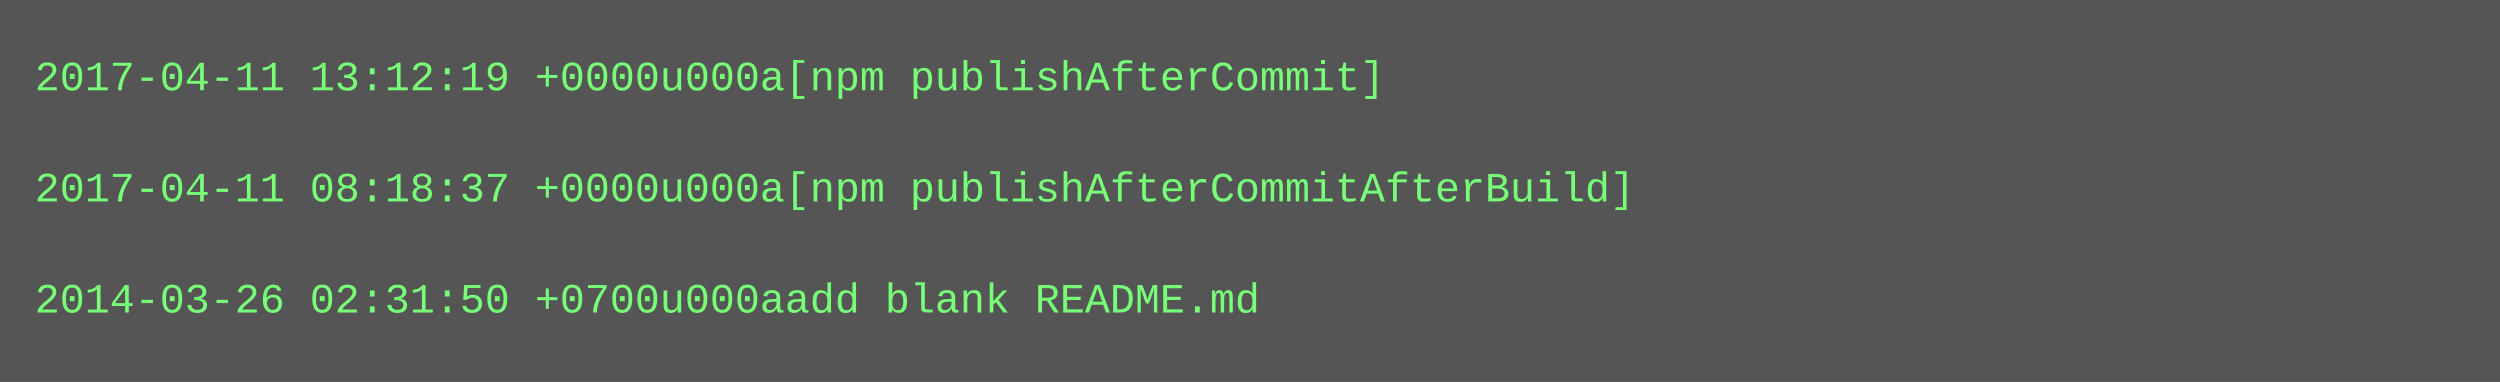
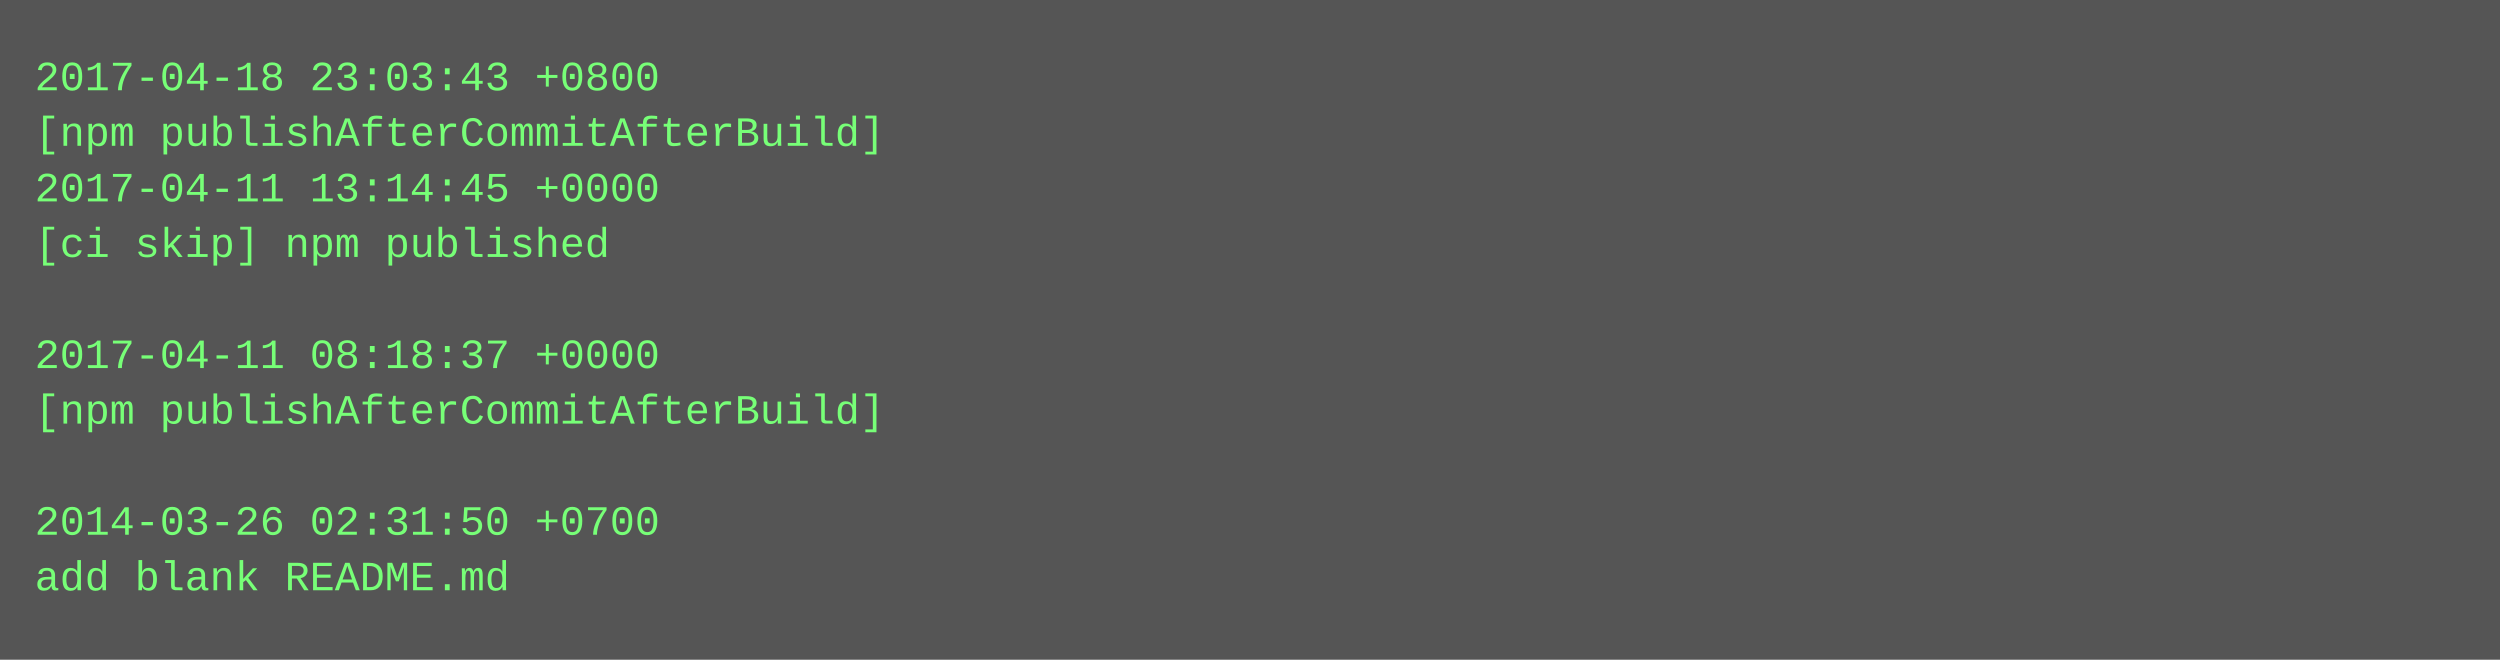
- <svg xmlns="http://www.w3.org/2000/svg" height="110" width="720">
-   <rect height="110" fill="#555" width="720" />
+ <svg xmlns="http://www.w3.org/2000/svg" height="190" width="720">
+   <rect height="190" fill="#555" width="720" />
  <text fill="#7f7" font-family="Courier New" font-size="12" xml:space="preserve">
-     <tspan x="10" y="26">2017-04-11 13:12:19 +0000u000a[npm publishAfterCommit]</tspan>
-     <tspan x="10" y="42" />
-     <tspan x="10" y="58">2017-04-11 08:18:37 +0000u000a[npm publishAfterCommitAfterBuild]</tspan>
-     <tspan x="10" y="74" />
-     <tspan x="10" y="90">2014-03-26 02:31:50 +0700u000aadd blank README.md</tspan>
+     <tspan x="10" y="26">2017-04-18 23:03:43 +0800</tspan>
+     <tspan x="10" y="42">[npm publishAfterCommitAfterBuild]</tspan>
+     <tspan x="10" y="58">2017-04-11 13:14:45 +0000</tspan>
+     <tspan x="10" y="74">[ci skip] npm published</tspan>
+     <tspan x="10" y="90" />
+     <tspan x="10" y="106">2017-04-11 08:18:37 +0000</tspan>
+     <tspan x="10" y="122">[npm publishAfterCommitAfterBuild]</tspan>
+     <tspan x="10" y="138" />
+     <tspan x="10" y="154">2014-03-26 02:31:50 +0700</tspan>
+     <tspan x="10" y="170">add blank README.md</tspan>
  </text>
</svg>
